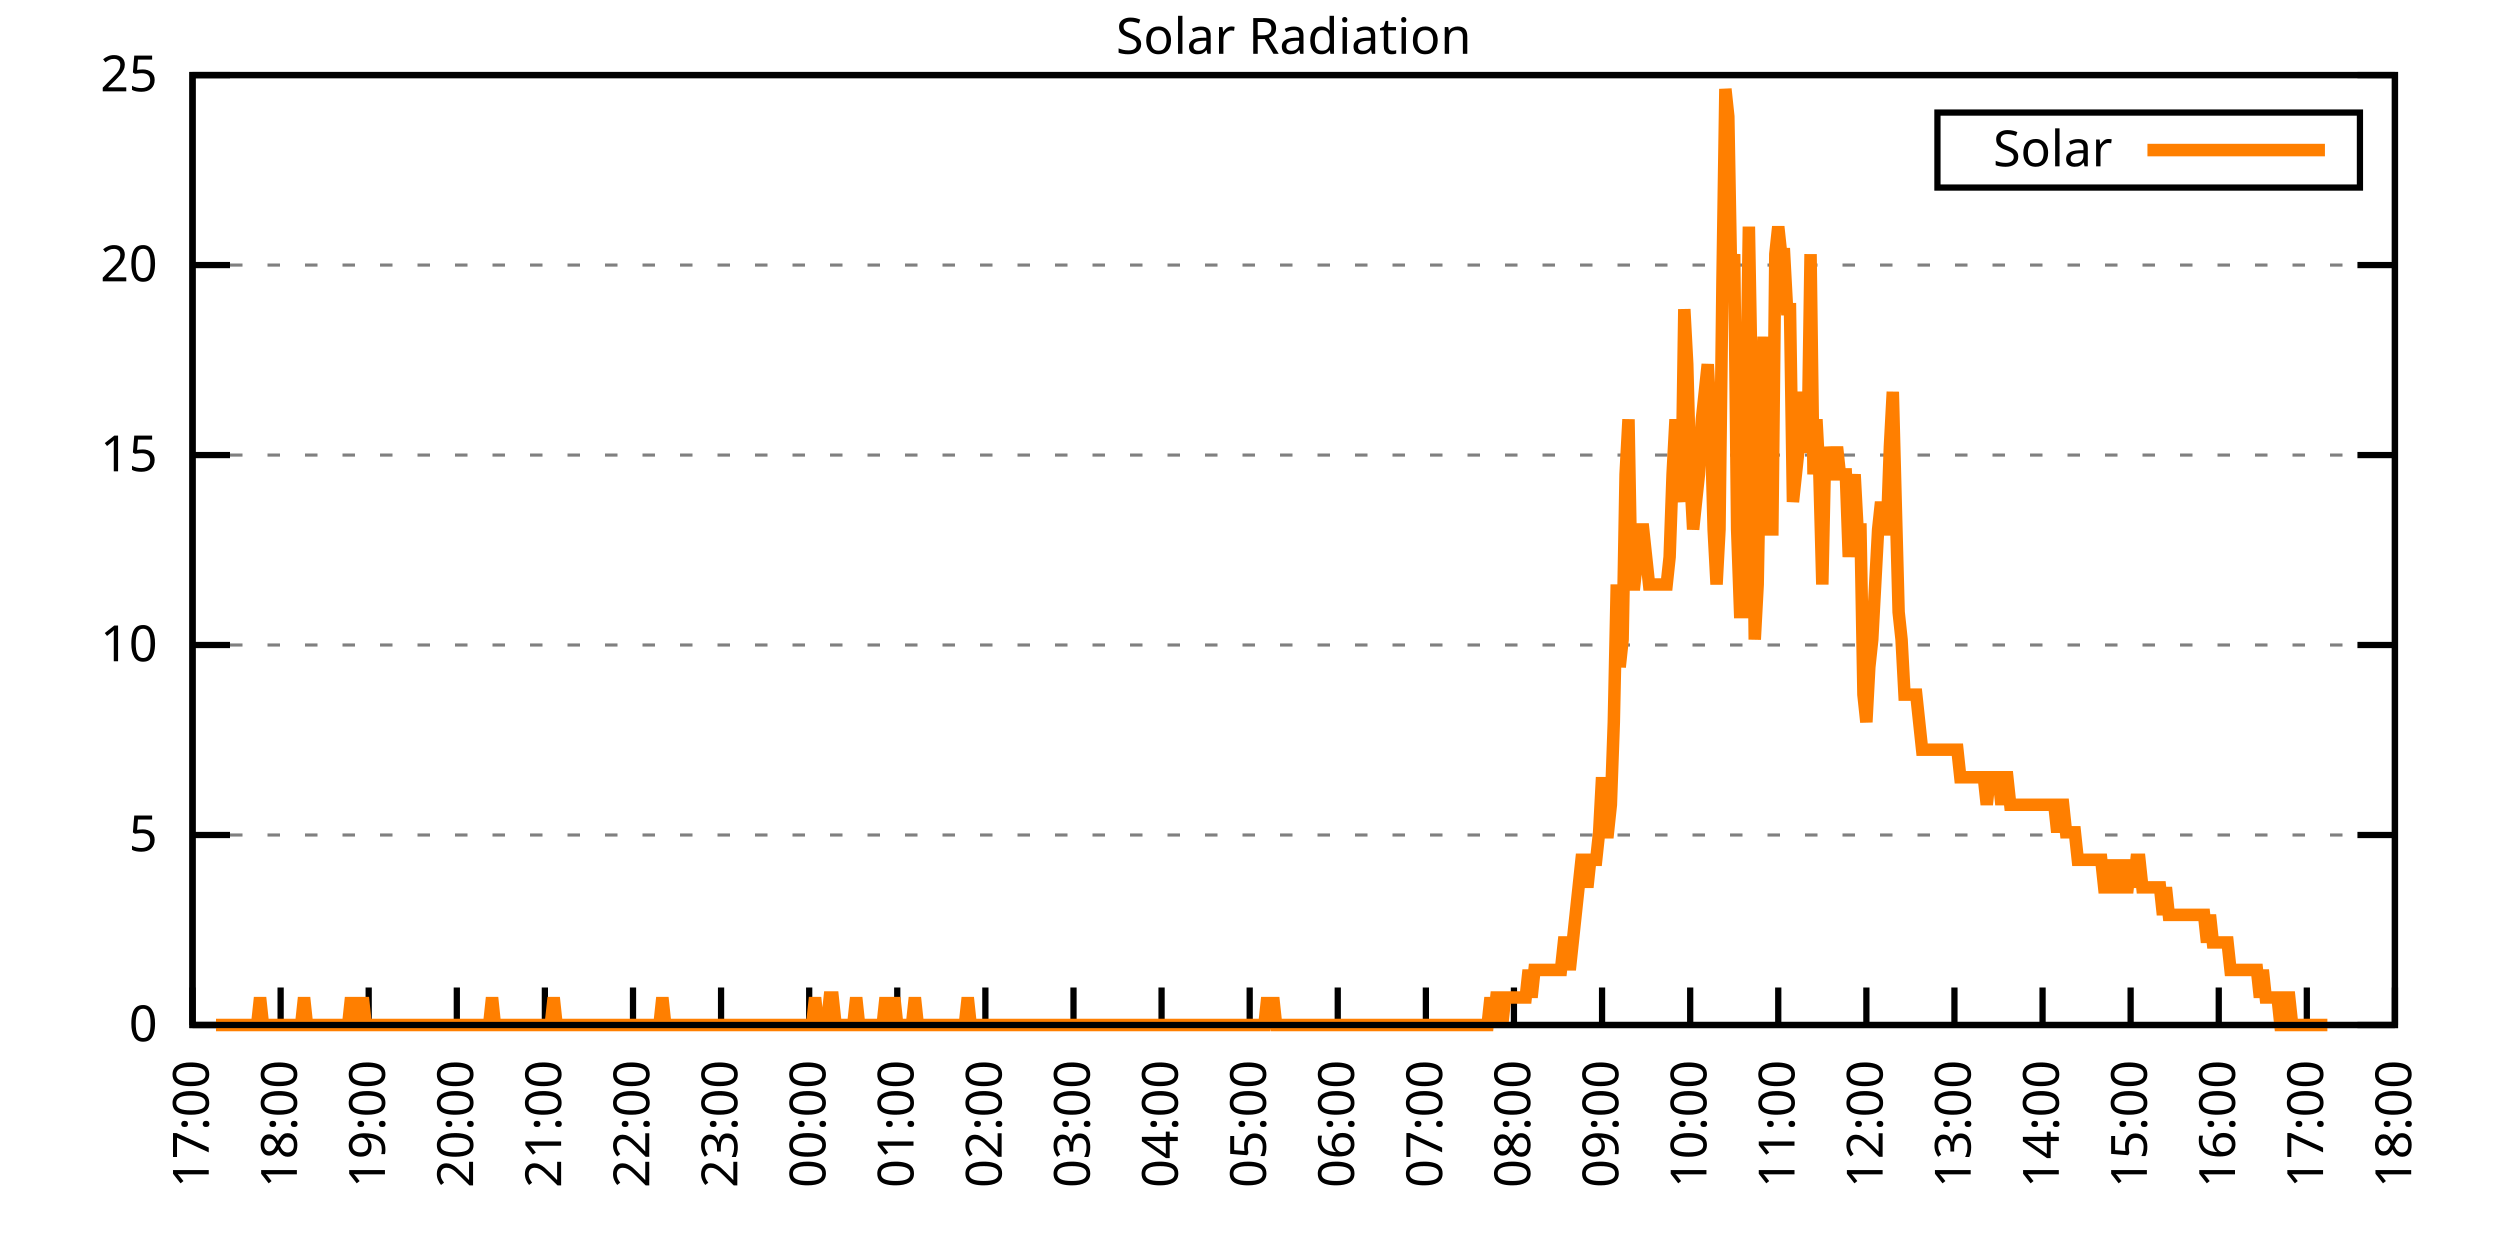
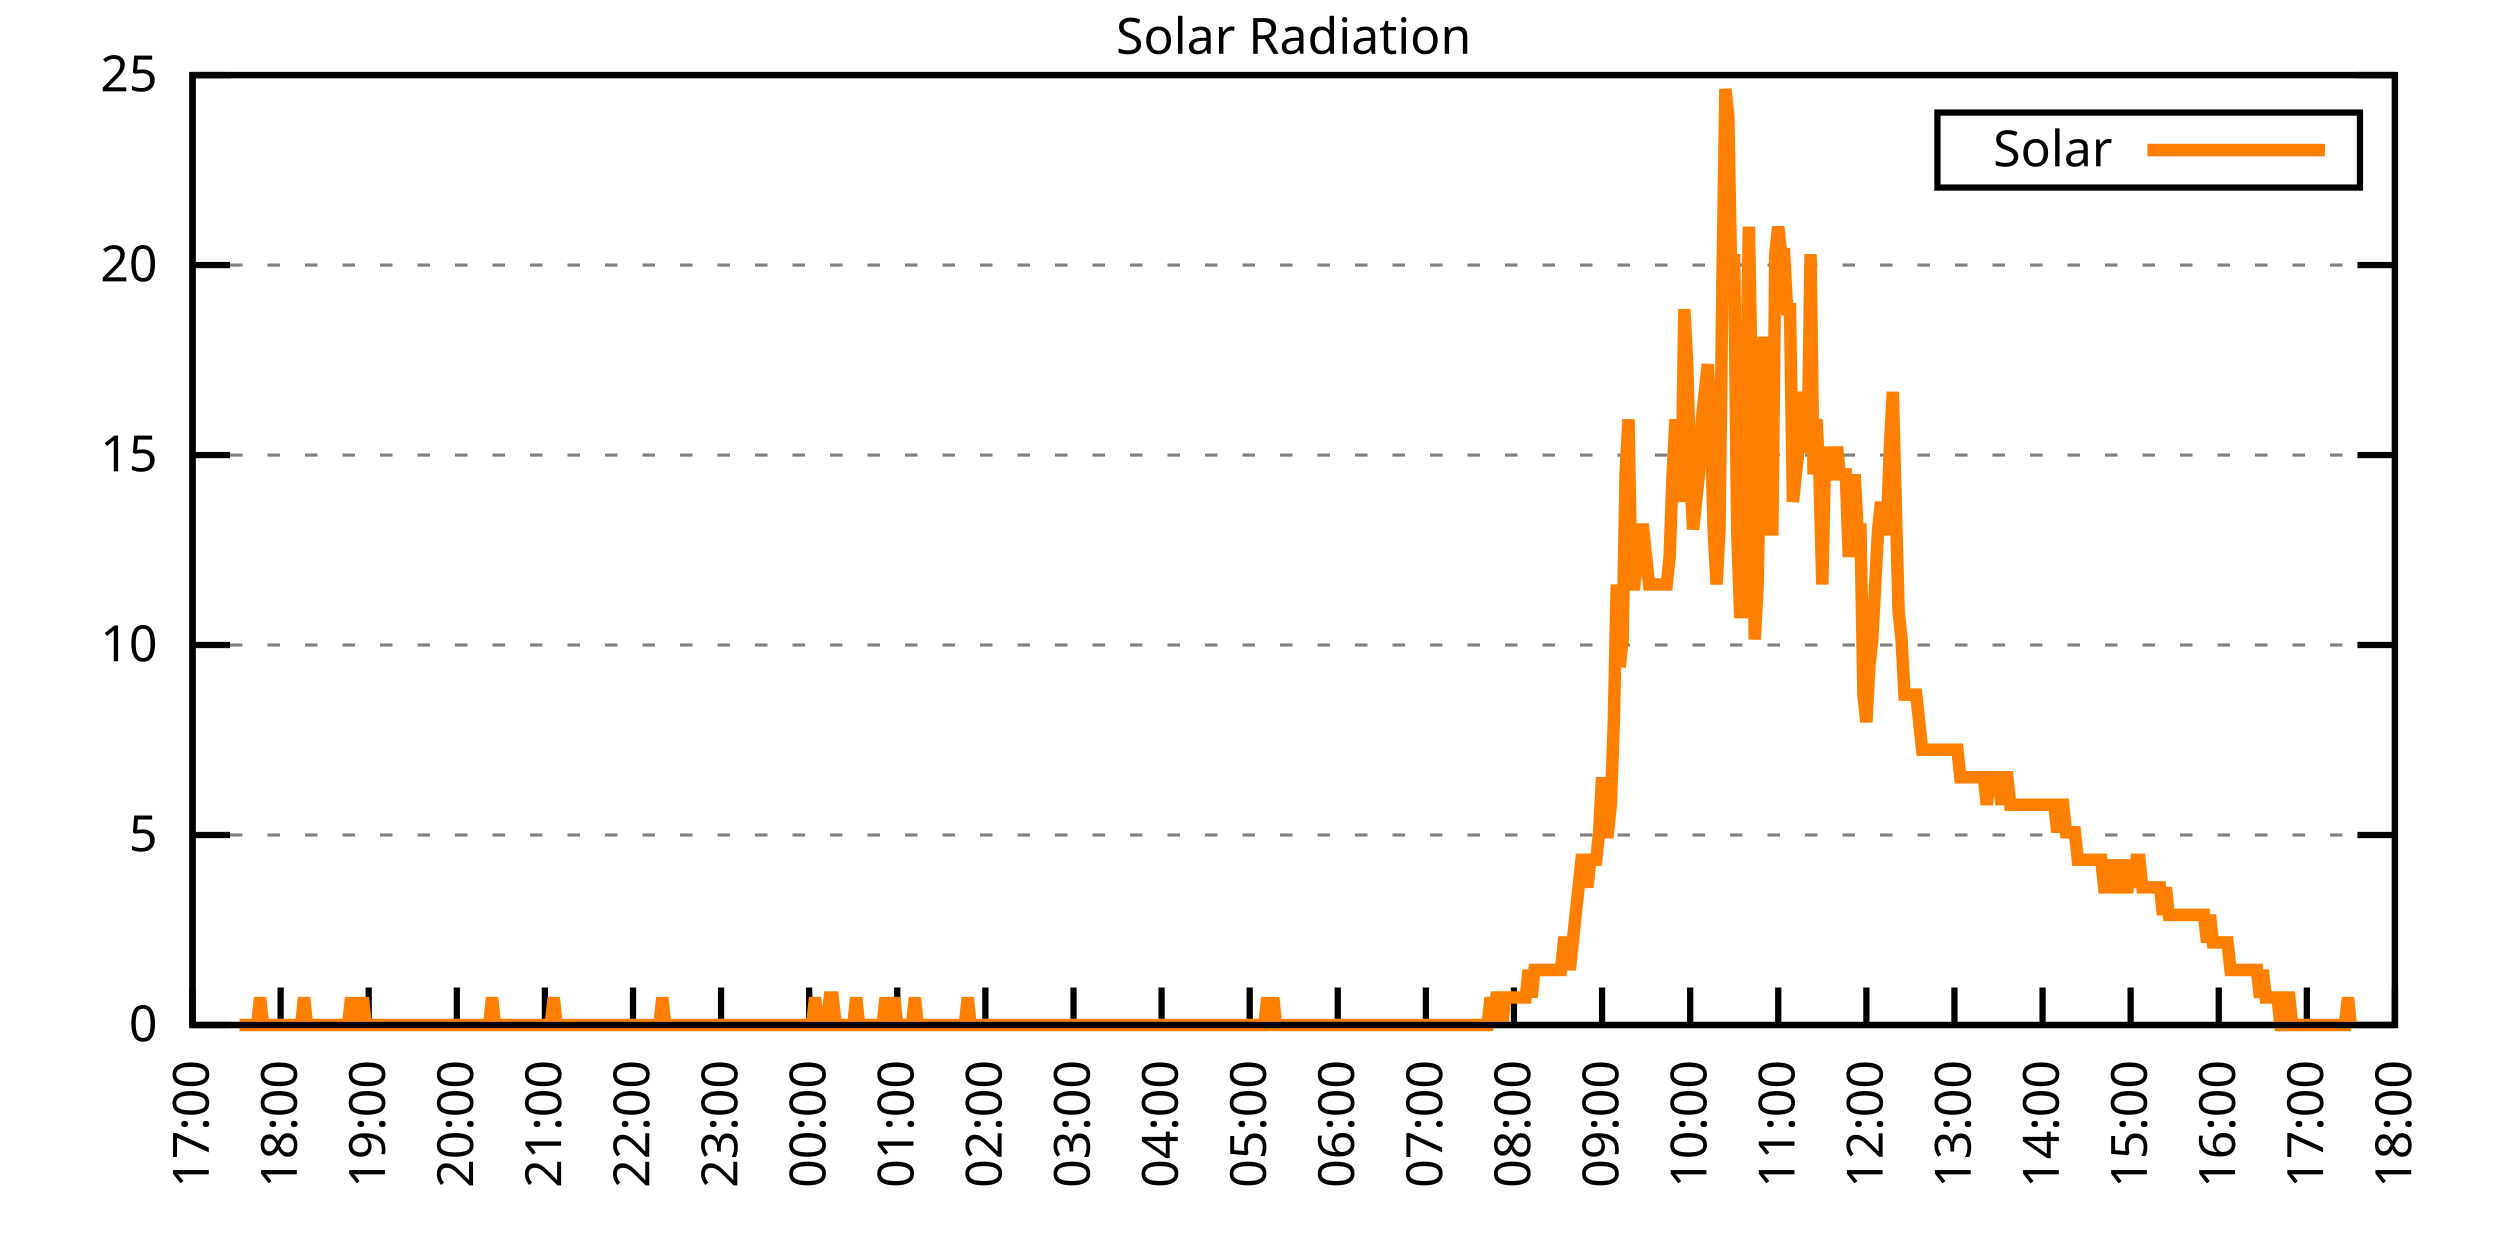
<svg xmlns="http://www.w3.org/2000/svg" xmlns:xlink="http://www.w3.org/1999/xlink" width="400" height="200" viewBox="0 0 400 200">
  <g id="gnuplot_canvas">
    <rect x="0" y="0" width="400" height="200" fill="none" />
    <defs>
      <circle id="gpDot" r="0.5" stroke-width="0.5" stroke="currentColor" />
      <path id="gpPt0" stroke-width="0.333" stroke="currentColor" d="M-1,0 h2 M0,-1 v2" />
      <path id="gpPt1" stroke-width="0.333" stroke="currentColor" d="M-1,-1 L1,1 M1,-1 L-1,1" />
      <path id="gpPt2" stroke-width="0.333" stroke="currentColor" d="M-1,0 L1,0 M0,-1 L0,1 M-1,-1 L1,1 M-1,1 L1,-1" />
      <rect id="gpPt3" stroke-width="0.333" stroke="currentColor" x="-1" y="-1" width="2" height="2" />
      <rect id="gpPt4" stroke-width="0.333" stroke="currentColor" fill="currentColor" x="-1" y="-1" width="2" height="2" />
      <circle id="gpPt5" stroke-width="0.333" stroke="currentColor" cx="0" cy="0" r="1" />
      <use xlink:href="#gpPt5" id="gpPt6" fill="currentColor" stroke="none" />
      <path id="gpPt7" stroke-width="0.333" stroke="currentColor" d="M0,-1.33 L-1.33,0.67 L1.33,0.67 z" />
      <use xlink:href="#gpPt7" id="gpPt8" fill="currentColor" stroke="none" />
      <use xlink:href="#gpPt7" id="gpPt9" stroke="currentColor" transform="rotate(180)" />
      <use xlink:href="#gpPt9" id="gpPt10" fill="currentColor" stroke="none" />
      <use xlink:href="#gpPt3" id="gpPt11" stroke="currentColor" transform="rotate(45)" />
      <use xlink:href="#gpPt11" id="gpPt12" fill="currentColor" stroke="none" />
      <path id="gpPt13" stroke-width="0.333" stroke="currentColor" d="M0,1.330 L1.265,0.411 L0.782,-1.067 L-0.782,-1.076 L-1.265,0.411 z" />
      <use xlink:href="#gpPt13" id="gpPt14" fill="currentColor" stroke="none" />
      <filter id="textbox" filterUnits="objectBoundingBox" x="0" y="0" height="1" width="1">
        <feFlood flood-color="white" flood-opacity="1" result="bgnd" />
        <feComposite in="SourceGraphic" in2="bgnd" operator="atop" />
      </filter>
      <filter id="greybox" filterUnits="objectBoundingBox" x="0" y="0" height="1" width="1">
        <feFlood flood-color="lightgrey" flood-opacity="1" result="grey" />
        <feComposite in="SourceGraphic" in2="grey" operator="atop" />
      </filter>
    </defs>
    <g fill="none" color="white" stroke="currentColor" stroke-width="1.00" stroke-linecap="butt" stroke-linejoin="miter">
</g>
    <g fill="none" color="black" stroke="currentColor" stroke-width="1.00" stroke-linecap="butt" stroke-linejoin="miter">
      <g stroke="none" shape-rendering="crispEdges">
        <polygon fill="rgb(255, 255, 255)" points="30.80,164.00 383.18,164.00 383.18,12.02 30.80,12.02 " />
      </g>
    </g>
    <g fill="none" color="black" stroke="currentColor" stroke-width="1.00" stroke-linecap="butt" stroke-linejoin="miter">
</g>
    <g fill="none" color="black" stroke="black" stroke-width="0.50" stroke-linecap="butt" stroke-linejoin="miter">
</g>
    <g fill="none" color="gray" stroke="currentColor" stroke-width="0.50" stroke-linecap="butt" stroke-linejoin="miter">
      <path stroke="gray" stroke-dasharray="2,4" class="gridline" d="M30.80,164.00 L383.19,164.00  " />
    </g>
    <g fill="none" color="gray" stroke="gray" stroke-width="1.00" stroke-linecap="butt" stroke-linejoin="miter">
</g>
    <g fill="none" color="black" stroke="currentColor" stroke-width="1.00" stroke-linecap="butt" stroke-linejoin="miter">
      <path stroke="black" d="M30.80,164.00 L36.80,164.00 M383.19,164.00 L377.19,164.00  " />
      <g transform="translate(25.20,166.60)" stroke="none" fill="black" font-family="Sans" font-size="8.00" text-anchor="end">
        <text>
          <tspan font-family="Sans"> 0</tspan>
        </text>
      </g>
    </g>
    <g fill="none" color="black" stroke="currentColor" stroke-width="1.00" stroke-linecap="butt" stroke-linejoin="miter">
</g>
    <g fill="none" color="black" stroke="black" stroke-width="0.50" stroke-linecap="butt" stroke-linejoin="miter">
</g>
    <g fill="none" color="gray" stroke="currentColor" stroke-width="0.50" stroke-linecap="butt" stroke-linejoin="miter">
      <path stroke="gray" stroke-dasharray="2,4" class="gridline" d="M30.80,133.60 L383.19,133.60  " />
    </g>
    <g fill="none" color="gray" stroke="gray" stroke-width="1.00" stroke-linecap="butt" stroke-linejoin="miter">
</g>
    <g fill="none" color="black" stroke="currentColor" stroke-width="1.00" stroke-linecap="butt" stroke-linejoin="miter">
      <path stroke="black" d="M30.80,133.60 L36.80,133.60 M383.19,133.60 L377.19,133.60  " />
      <g transform="translate(25.20,136.20)" stroke="none" fill="black" font-family="Sans" font-size="8.00" text-anchor="end">
        <text>
          <tspan font-family="Sans"> 5</tspan>
        </text>
      </g>
    </g>
    <g fill="none" color="black" stroke="currentColor" stroke-width="1.00" stroke-linecap="butt" stroke-linejoin="miter">
</g>
    <g fill="none" color="black" stroke="black" stroke-width="0.50" stroke-linecap="butt" stroke-linejoin="miter">
</g>
    <g fill="none" color="gray" stroke="currentColor" stroke-width="0.50" stroke-linecap="butt" stroke-linejoin="miter">
      <path stroke="gray" stroke-dasharray="2,4" class="gridline" d="M30.80,103.20 L383.19,103.20  " />
    </g>
    <g fill="none" color="gray" stroke="gray" stroke-width="1.00" stroke-linecap="butt" stroke-linejoin="miter">
</g>
    <g fill="none" color="black" stroke="currentColor" stroke-width="1.00" stroke-linecap="butt" stroke-linejoin="miter">
      <path stroke="black" d="M30.80,103.20 L36.80,103.20 M383.19,103.20 L377.19,103.20  " />
      <g transform="translate(25.20,105.80)" stroke="none" fill="black" font-family="Sans" font-size="8.00" text-anchor="end">
        <text>
          <tspan font-family="Sans"> 10</tspan>
        </text>
      </g>
    </g>
    <g fill="none" color="black" stroke="currentColor" stroke-width="1.00" stroke-linecap="butt" stroke-linejoin="miter">
</g>
    <g fill="none" color="black" stroke="black" stroke-width="0.50" stroke-linecap="butt" stroke-linejoin="miter">
</g>
    <g fill="none" color="gray" stroke="currentColor" stroke-width="0.50" stroke-linecap="butt" stroke-linejoin="miter">
      <path stroke="gray" stroke-dasharray="2,4" class="gridline" d="M30.80,72.81 L383.19,72.81  " />
    </g>
    <g fill="none" color="gray" stroke="gray" stroke-width="1.00" stroke-linecap="butt" stroke-linejoin="miter">
</g>
    <g fill="none" color="black" stroke="currentColor" stroke-width="1.00" stroke-linecap="butt" stroke-linejoin="miter">
      <path stroke="black" d="M30.80,72.81 L36.80,72.81 M383.19,72.81 L377.19,72.81  " />
      <g transform="translate(25.20,75.41)" stroke="none" fill="black" font-family="Sans" font-size="8.00" text-anchor="end">
        <text>
          <tspan font-family="Sans"> 15</tspan>
        </text>
      </g>
    </g>
    <g fill="none" color="black" stroke="currentColor" stroke-width="1.00" stroke-linecap="butt" stroke-linejoin="miter">
</g>
    <g fill="none" color="black" stroke="black" stroke-width="0.50" stroke-linecap="butt" stroke-linejoin="miter">
</g>
    <g fill="none" color="gray" stroke="currentColor" stroke-width="0.50" stroke-linecap="butt" stroke-linejoin="miter">
      <path stroke="gray" stroke-dasharray="2,4" class="gridline" d="M30.80,42.41 L383.19,42.41  " />
    </g>
    <g fill="none" color="gray" stroke="gray" stroke-width="1.00" stroke-linecap="butt" stroke-linejoin="miter">
</g>
    <g fill="none" color="black" stroke="currentColor" stroke-width="1.00" stroke-linecap="butt" stroke-linejoin="miter">
      <path stroke="black" d="M30.80,42.41 L36.80,42.41 M383.19,42.41 L377.19,42.41  " />
      <g transform="translate(25.20,45.01)" stroke="none" fill="black" font-family="Sans" font-size="8.00" text-anchor="end">
        <text>
          <tspan font-family="Sans"> 20</tspan>
        </text>
      </g>
    </g>
    <g fill="none" color="black" stroke="currentColor" stroke-width="1.00" stroke-linecap="butt" stroke-linejoin="miter">
</g>
    <g fill="none" color="black" stroke="black" stroke-width="0.50" stroke-linecap="butt" stroke-linejoin="miter">
</g>
    <g fill="none" color="gray" stroke="currentColor" stroke-width="0.50" stroke-linecap="butt" stroke-linejoin="miter">
      <path stroke="gray" stroke-dasharray="2,4" class="gridline" d="M30.80,12.01 L383.19,12.01  " />
    </g>
    <g fill="none" color="gray" stroke="gray" stroke-width="1.00" stroke-linecap="butt" stroke-linejoin="miter">
</g>
    <g fill="none" color="black" stroke="currentColor" stroke-width="1.00" stroke-linecap="butt" stroke-linejoin="miter">
      <path stroke="black" d="M30.80,12.01 L36.80,12.01 M383.19,12.01 L377.19,12.01  " />
      <g transform="translate(25.20,14.61)" stroke="none" fill="black" font-family="Sans" font-size="8.00" text-anchor="end">
        <text>
          <tspan font-family="Sans"> 25</tspan>
        </text>
      </g>
    </g>
    <g fill="none" color="black" stroke="currentColor" stroke-width="1.00" stroke-linecap="butt" stroke-linejoin="miter">
      <path stroke="black" d="M30.80,164.00 L30.80,158.00  " />
      <g transform="translate(33.40,169.60) rotate(270.00)" stroke="none" fill="black" font-family="Sans" font-size="8.00" text-anchor="end">
        <text>
          <tspan font-family="Sans">17:00</tspan>
        </text>
      </g>
    </g>
    <g fill="none" color="black" stroke="currentColor" stroke-width="1.00" stroke-linecap="butt" stroke-linejoin="miter">
      <path stroke="black" d="M44.90,164.00 L44.90,158.00  " />
      <g transform="translate(47.50,169.60) rotate(270.00)" stroke="none" fill="black" font-family="Sans" font-size="8.00" text-anchor="end">
        <text>
          <tspan font-family="Sans">18:00</tspan>
        </text>
      </g>
    </g>
    <g fill="none" color="black" stroke="currentColor" stroke-width="1.00" stroke-linecap="butt" stroke-linejoin="miter">
      <path stroke="black" d="M58.99,164.00 L58.99,158.00  " />
      <g transform="translate(61.59,169.60) rotate(270.00)" stroke="none" fill="black" font-family="Sans" font-size="8.00" text-anchor="end">
        <text>
          <tspan font-family="Sans">19:00</tspan>
        </text>
      </g>
    </g>
    <g fill="none" color="black" stroke="currentColor" stroke-width="1.00" stroke-linecap="butt" stroke-linejoin="miter">
      <path stroke="black" d="M73.09,164.00 L73.09,158.00  " />
      <g transform="translate(75.69,169.60) rotate(270.00)" stroke="none" fill="black" font-family="Sans" font-size="8.00" text-anchor="end">
        <text>
          <tspan font-family="Sans">20:00</tspan>
        </text>
      </g>
    </g>
    <g fill="none" color="black" stroke="currentColor" stroke-width="1.00" stroke-linecap="butt" stroke-linejoin="miter">
      <path stroke="black" d="M87.18,164.00 L87.18,158.00  " />
      <g transform="translate(89.78,169.60) rotate(270.00)" stroke="none" fill="black" font-family="Sans" font-size="8.00" text-anchor="end">
        <text>
          <tspan font-family="Sans">21:00</tspan>
        </text>
      </g>
    </g>
    <g fill="none" color="black" stroke="currentColor" stroke-width="1.00" stroke-linecap="butt" stroke-linejoin="miter">
      <path stroke="black" d="M101.28,164.00 L101.28,158.00  " />
      <g transform="translate(103.88,169.60) rotate(270.00)" stroke="none" fill="black" font-family="Sans" font-size="8.00" text-anchor="end">
        <text>
          <tspan font-family="Sans">22:00</tspan>
        </text>
      </g>
    </g>
    <g fill="none" color="black" stroke="currentColor" stroke-width="1.00" stroke-linecap="butt" stroke-linejoin="miter">
      <path stroke="black" d="M115.37,164.00 L115.37,158.00  " />
      <g transform="translate(117.97,169.60) rotate(270.00)" stroke="none" fill="black" font-family="Sans" font-size="8.00" text-anchor="end">
        <text>
          <tspan font-family="Sans">23:00</tspan>
        </text>
      </g>
    </g>
    <g fill="none" color="black" stroke="currentColor" stroke-width="1.00" stroke-linecap="butt" stroke-linejoin="miter">
      <path stroke="black" d="M129.47,164.00 L129.47,158.00  " />
      <g transform="translate(132.07,169.60) rotate(270.00)" stroke="none" fill="black" font-family="Sans" font-size="8.00" text-anchor="end">
        <text>
          <tspan font-family="Sans">00:00</tspan>
        </text>
      </g>
    </g>
    <g fill="none" color="black" stroke="currentColor" stroke-width="1.00" stroke-linecap="butt" stroke-linejoin="miter">
      <path stroke="black" d="M143.56,164.00 L143.56,158.00  " />
      <g transform="translate(146.16,169.60) rotate(270.00)" stroke="none" fill="black" font-family="Sans" font-size="8.00" text-anchor="end">
        <text>
          <tspan font-family="Sans">01:00</tspan>
        </text>
      </g>
    </g>
    <g fill="none" color="black" stroke="currentColor" stroke-width="1.00" stroke-linecap="butt" stroke-linejoin="miter">
      <path stroke="black" d="M157.66,164.00 L157.66,158.00  " />
      <g transform="translate(160.26,169.60) rotate(270.00)" stroke="none" fill="black" font-family="Sans" font-size="8.00" text-anchor="end">
        <text>
          <tspan font-family="Sans">02:00</tspan>
        </text>
      </g>
    </g>
    <g fill="none" color="black" stroke="currentColor" stroke-width="1.00" stroke-linecap="butt" stroke-linejoin="miter">
      <path stroke="black" d="M171.76,164.00 L171.76,158.00  " />
      <g transform="translate(174.36,169.60) rotate(270.00)" stroke="none" fill="black" font-family="Sans" font-size="8.00" text-anchor="end">
        <text>
          <tspan font-family="Sans">03:00</tspan>
        </text>
      </g>
    </g>
    <g fill="none" color="black" stroke="currentColor" stroke-width="1.00" stroke-linecap="butt" stroke-linejoin="miter">
      <path stroke="black" d="M185.85,164.00 L185.85,158.00  " />
      <g transform="translate(188.45,169.60) rotate(270.00)" stroke="none" fill="black" font-family="Sans" font-size="8.00" text-anchor="end">
        <text>
          <tspan font-family="Sans">04:00</tspan>
        </text>
      </g>
    </g>
    <g fill="none" color="black" stroke="currentColor" stroke-width="1.00" stroke-linecap="butt" stroke-linejoin="miter">
      <path stroke="black" d="M199.95,164.00 L199.95,158.00  " />
      <g transform="translate(202.55,169.60) rotate(270.00)" stroke="none" fill="black" font-family="Sans" font-size="8.00" text-anchor="end">
        <text>
          <tspan font-family="Sans">05:00</tspan>
        </text>
      </g>
    </g>
    <g fill="none" color="black" stroke="currentColor" stroke-width="1.00" stroke-linecap="butt" stroke-linejoin="miter">
      <path stroke="black" d="M214.04,164.00 L214.04,158.00  " />
      <g transform="translate(216.64,169.60) rotate(270.00)" stroke="none" fill="black" font-family="Sans" font-size="8.00" text-anchor="end">
        <text>
          <tspan font-family="Sans">06:00</tspan>
        </text>
      </g>
    </g>
    <g fill="none" color="black" stroke="currentColor" stroke-width="1.00" stroke-linecap="butt" stroke-linejoin="miter">
      <path stroke="black" d="M228.14,164.00 L228.14,158.00  " />
      <g transform="translate(230.74,169.60) rotate(270.00)" stroke="none" fill="black" font-family="Sans" font-size="8.00" text-anchor="end">
        <text>
          <tspan font-family="Sans">07:00</tspan>
        </text>
      </g>
    </g>
    <g fill="none" color="black" stroke="currentColor" stroke-width="1.00" stroke-linecap="butt" stroke-linejoin="miter">
      <path stroke="black" d="M242.23,164.00 L242.23,158.00  " />
      <g transform="translate(244.83,169.60) rotate(270.00)" stroke="none" fill="black" font-family="Sans" font-size="8.00" text-anchor="end">
        <text>
          <tspan font-family="Sans">08:00</tspan>
        </text>
      </g>
    </g>
    <g fill="none" color="black" stroke="currentColor" stroke-width="1.00" stroke-linecap="butt" stroke-linejoin="miter">
      <path stroke="black" d="M256.33,164.00 L256.33,158.00  " />
      <g transform="translate(258.93,169.60) rotate(270.00)" stroke="none" fill="black" font-family="Sans" font-size="8.00" text-anchor="end">
        <text>
          <tspan font-family="Sans">09:00</tspan>
        </text>
      </g>
    </g>
    <g fill="none" color="black" stroke="currentColor" stroke-width="1.00" stroke-linecap="butt" stroke-linejoin="miter">
      <path stroke="black" d="M270.43,164.00 L270.43,158.00  " />
      <g transform="translate(273.03,169.60) rotate(270.00)" stroke="none" fill="black" font-family="Sans" font-size="8.00" text-anchor="end">
        <text>
          <tspan font-family="Sans">10:00</tspan>
        </text>
      </g>
    </g>
    <g fill="none" color="black" stroke="currentColor" stroke-width="1.00" stroke-linecap="butt" stroke-linejoin="miter">
      <path stroke="black" d="M284.52,164.00 L284.52,158.00  " />
      <g transform="translate(287.12,169.60) rotate(270.00)" stroke="none" fill="black" font-family="Sans" font-size="8.00" text-anchor="end">
        <text>
          <tspan font-family="Sans">11:00</tspan>
        </text>
      </g>
    </g>
    <g fill="none" color="black" stroke="currentColor" stroke-width="1.00" stroke-linecap="butt" stroke-linejoin="miter">
      <path stroke="black" d="M298.62,164.00 L298.62,158.00  " />
      <g transform="translate(301.22,169.60) rotate(270.00)" stroke="none" fill="black" font-family="Sans" font-size="8.00" text-anchor="end">
        <text>
          <tspan font-family="Sans">12:00</tspan>
        </text>
      </g>
    </g>
    <g fill="none" color="black" stroke="currentColor" stroke-width="1.00" stroke-linecap="butt" stroke-linejoin="miter">
      <path stroke="black" d="M312.71,164.00 L312.71,158.00  " />
      <g transform="translate(315.31,169.60) rotate(270.00)" stroke="none" fill="black" font-family="Sans" font-size="8.00" text-anchor="end">
        <text>
          <tspan font-family="Sans">13:00</tspan>
        </text>
      </g>
    </g>
    <g fill="none" color="black" stroke="currentColor" stroke-width="1.00" stroke-linecap="butt" stroke-linejoin="miter">
      <path stroke="black" d="M326.81,164.00 L326.81,158.00  " />
      <g transform="translate(329.41,169.60) rotate(270.00)" stroke="none" fill="black" font-family="Sans" font-size="8.00" text-anchor="end">
        <text>
          <tspan font-family="Sans">14:00</tspan>
        </text>
      </g>
    </g>
    <g fill="none" color="black" stroke="currentColor" stroke-width="1.00" stroke-linecap="butt" stroke-linejoin="miter">
      <path stroke="black" d="M340.90,164.00 L340.90,158.00  " />
      <g transform="translate(343.50,169.60) rotate(270.00)" stroke="none" fill="black" font-family="Sans" font-size="8.00" text-anchor="end">
        <text>
          <tspan font-family="Sans">15:00</tspan>
        </text>
      </g>
    </g>
    <g fill="none" color="black" stroke="currentColor" stroke-width="1.00" stroke-linecap="butt" stroke-linejoin="miter">
      <path stroke="black" d="M355.00,164.00 L355.00,158.00  " />
      <g transform="translate(357.60,169.60) rotate(270.00)" stroke="none" fill="black" font-family="Sans" font-size="8.00" text-anchor="end">
        <text>
          <tspan font-family="Sans">16:00</tspan>
        </text>
      </g>
    </g>
    <g fill="none" color="black" stroke="currentColor" stroke-width="1.00" stroke-linecap="butt" stroke-linejoin="miter">
      <path stroke="black" d="M369.09,164.00 L369.09,158.00  " />
      <g transform="translate(371.69,169.60) rotate(270.00)" stroke="none" fill="black" font-family="Sans" font-size="8.00" text-anchor="end">
        <text>
          <tspan font-family="Sans">17:00</tspan>
        </text>
      </g>
    </g>
    <g fill="none" color="black" stroke="currentColor" stroke-width="1.00" stroke-linecap="butt" stroke-linejoin="miter">
      <path stroke="black" d="M383.19,164.00 L383.19,158.00  " />
      <g transform="translate(385.79,169.60) rotate(270.00)" stroke="none" fill="black" font-family="Sans" font-size="8.00" text-anchor="end">
        <text>
          <tspan font-family="Sans">18:00</tspan>
        </text>
      </g>
    </g>
    <g fill="none" color="black" stroke="currentColor" stroke-width="1.00" stroke-linecap="butt" stroke-linejoin="miter">
</g>
    <g fill="none" color="black" stroke="currentColor" stroke-width="1.00" stroke-linecap="butt" stroke-linejoin="miter">
      <path stroke="black" d="M30.80,12.01 L30.80,164.00 L383.19,164.00 L383.19,12.01 L30.80,12.01 Z  " />
    </g>
    <g fill="none" color="black" stroke="currentColor" stroke-width="1.00" stroke-linecap="butt" stroke-linejoin="miter">
</g>
    <g fill="none" color="black" stroke="currentColor" stroke-width="1.00" stroke-linecap="butt" stroke-linejoin="miter">
      <path stroke="black" d="M309.99,30.01 L309.99,18.01 L377.59,18.01 L377.59,30.01 L309.99,30.01 Z  " />
    </g>
    <g id="Solar_Radiation_plot_1">
      <g fill="none" color="white" stroke="black" stroke-width="2.00" stroke-linecap="butt" stroke-linejoin="miter">
</g>
      <g fill="none" color="black" stroke="currentColor" stroke-width="2.00" stroke-linecap="butt" stroke-linejoin="miter">
        <g transform="translate(337.99,26.61)" stroke="none" fill="black" font-family="Sans" font-size="8.00" text-anchor="end">
          <text>
            <tspan font-family="Sans">Solar</tspan>
          </text>
        </g>
      </g>
      <g fill="none" color="black" stroke="currentColor" stroke-width="2.00" stroke-linecap="butt" stroke-linejoin="miter">
-         <path stroke="rgb(255, 127,   0)" d="M343.59,24.01 L371.99,24.01 M34.56,164.00 L35.03,164.00 L35.50,164.00 L35.97,164.00 L36.44,164.00 L36.91,164.00   L37.38,164.00 L37.85,164.00 L38.32,164.00 L38.79,164.00 L39.26,164.00 L39.73,164.00 L40.20,164.00 L40.67,164.00   L41.14,164.00 L41.61,159.60 L42.08,164.00 L42.55,164.00 L43.02,164.00 L43.49,164.00 L43.96,164.00 L44.43,164.00   L44.90,164.00 L45.37,164.00 L45.84,164.00 L46.31,164.00 L46.78,164.00 L47.24,164.00 L47.71,164.00 L48.18,164.00   L48.65,159.60 L49.12,164.00 L49.59,164.00 L50.06,164.00 L50.53,164.00 L51.00,164.00 L51.47,164.00 L51.94,164.00   L52.41,164.00 L52.88,164.00 L53.35,164.00 L53.82,164.00 L54.29,164.00 L54.76,164.00 L55.23,164.00 L55.70,164.00   L56.17,159.60 L56.64,164.00 L57.11,164.00 L57.58,164.00 L58.05,159.60 L58.52,164.00 L58.99,164.00 L59.46,164.00   L59.93,164.00 L60.40,164.00 L60.87,164.00 L61.34,164.00 L61.81,164.00 L62.28,164.00 L62.75,164.00 L63.22,164.00   L63.69,164.00 L64.16,164.00 L64.63,164.00 L65.10,164.00 L65.57,164.00 L66.04,164.00 L66.51,164.00 L66.98,164.00   L67.45,164.00 L67.92,164.00 L68.39,164.00 L68.86,164.00 L69.33,164.00 L69.80,164.00 L70.27,164.00 L70.74,164.00   L71.21,164.00 L71.68,164.00 L72.15,164.00 L72.62,164.00 L73.09,164.00 L73.56,164.00 L74.03,164.00 L74.50,164.00   L74.97,164.00 L75.44,164.00 L75.91,164.00 L76.38,164.00 L76.85,164.00 L77.32,164.00 L77.79,164.00 L78.26,164.00   L78.73,159.60 L79.19,164.00 L79.66,164.00 L80.13,164.00 L80.60,164.00 L81.07,164.00 L81.54,164.00 L82.01,164.00   L82.48,164.00 L82.95,164.00 L83.42,164.00 L83.89,164.00 L84.36,164.00 L84.83,164.00 L85.30,164.00 L85.77,164.00   L86.24,164.00 L86.71,164.00 L87.18,164.00 L87.65,164.00 L88.12,164.00 L88.59,159.60 L89.06,164.00 L89.53,164.00   L90.00,164.00 L90.47,164.00 L90.94,164.00 L91.41,164.00 L91.88,164.00 L92.35,164.00 L92.82,164.00 L93.29,164.00   L93.76,164.00 L94.23,164.00 L94.70,164.00 L95.17,164.00 L95.64,164.00 L96.11,164.00 L96.58,164.00 L97.05,164.00   L97.52,164.00 L97.99,164.00 L98.46,164.00 L98.93,164.00 L99.40,164.00 L99.87,164.00 L100.34,164.00 L100.81,164.00   L101.28,164.00 L101.75,164.00 L102.22,164.00 L102.69,164.00 L103.16,164.00 L103.63,164.00 L104.10,164.00 L104.57,164.00   L105.04,164.00 L105.51,164.00 L105.98,159.60 L106.45,164.00 L106.92,164.00 L107.39,164.00 L107.86,164.00 L108.33,164.00   L108.80,164.00 L109.27,164.00 L109.74,164.00 L110.21,164.00 L110.68,164.00 L111.14,164.00 L111.61,164.00 L112.08,164.00   L112.55,164.00 L113.02,164.00 L113.49,164.00 L113.96,164.00 L114.43,164.00 L114.90,164.00 L115.37,164.00 L115.84,164.00   L116.31,164.00 L116.78,164.00 L117.25,164.00 L117.72,164.00 L118.19,164.00 L118.66,164.00 L119.13,164.00 L119.60,164.00   L120.07,164.00 L120.54,164.00 L121.01,164.00 L121.48,164.00 L121.95,164.00 L122.42,164.00 L122.89,164.00 L123.36,164.00   L123.83,164.00 L124.30,164.00 L124.77,164.00 L125.24,164.00 L125.71,164.00 L126.18,164.00 L126.65,164.00 L127.12,164.00   L127.59,164.00 L128.06,164.00 L128.53,164.00 L129.00,164.00 L129.47,164.00 L129.94,164.00 L130.41,159.60 L130.88,164.00   L131.35,164.00 L131.82,164.00 L132.29,164.00 L132.76,159.60 L133.23,159.60 L133.70,164.00 L134.17,164.00 L134.64,164.00   L135.11,164.00 L135.58,164.00 L136.05,164.00 L136.52,164.00 L136.99,159.60 L137.46,164.00 L137.93,164.00 L138.40,164.00   L138.87,164.00 L139.34,164.00 L139.81,164.00 L140.28,164.00 L140.75,164.00 L141.22,164.00 L141.69,159.60 L142.16,164.00   L142.63,164.00 L143.09,159.60 L143.56,164.00 L144.03,164.00 L144.50,164.00 L144.97,164.00 L145.44,164.00 L145.91,164.00   L146.38,159.60 L146.85,164.00 L147.32,164.00 L147.79,164.00 L148.26,164.00 L148.73,164.00 L149.20,164.00 L149.67,164.00   L150.14,164.00 L150.61,164.00 L151.08,164.00 L151.55,164.00 L152.02,164.00 L152.49,164.00 L152.96,164.00 L153.43,164.00   L153.90,164.00 L154.37,164.00 L154.84,159.60 L155.31,164.00 L155.78,164.00 L156.25,164.00 L156.72,164.00 L157.19,164.00   L157.66,164.00 L158.13,164.00 L158.60,164.00 L159.07,164.00 L159.54,164.00 L160.01,164.00 L160.48,164.00 L160.95,164.00   L161.42,164.00 L161.89,164.00 L162.36,164.00 L162.83,164.00 L163.30,164.00 L163.77,164.00 L164.24,164.00 L164.71,164.00   L165.18,164.00 L165.65,164.00 L166.12,164.00 L166.59,164.00 L167.06,164.00 L167.53,164.00 L168.00,164.00 L168.47,164.00   L168.94,164.00 L169.41,164.00 L169.88,164.00 L170.35,164.00 L170.82,164.00 L171.29,164.00 L171.76,164.00 L172.23,164.00   L172.70,164.00 L173.17,164.00 L173.64,164.00 L174.11,164.00 L174.58,164.00 L175.04,164.00 L175.51,164.00 L175.98,164.00   L176.45,164.00 L176.92,164.00 L177.39,164.00 L177.86,164.00 L178.33,164.00 L178.80,164.00 L179.27,164.00 L179.74,164.00   L180.21,164.00 L180.68,164.00 L181.15,164.00 L181.62,164.00 L182.09,164.00 L182.56,164.00 L183.03,164.00 L183.50,164.00   L183.97,164.00 L184.44,164.00 L184.91,164.00 L185.38,164.00 L185.85,164.00 L186.32,164.00 L186.79,164.00 L187.26,164.00   L187.73,164.00 L188.20,164.00 L188.67,164.00 L189.14,164.00 L189.61,164.00 L190.08,164.00 L190.55,164.00 L191.02,164.00   L191.49,164.00 L191.96,164.00 L192.43,164.00 L192.90,164.00 L193.37,164.00 L193.84,164.00 L194.31,164.00 L194.78,164.00   L195.25,164.00 L195.72,164.00 L196.19,164.00 L196.66,164.00 L197.13,164.00 L197.60,164.00 L198.07,164.00 L198.54,164.00   L199.01,164.00 L199.48,164.00 L199.95,164.00 L200.42,164.00 L200.89,164.00 L201.36,164.00 L201.83,164.00 L202.30,164.00   L202.77,159.60 L203.24,164.00 L203.71,159.60 L204.18,164.00 L204.65,164.00 L205.12,164.00 L205.59,164.00 L206.06,164.00   L206.53,164.00 L207.00,164.00 L207.46,164.00 L207.93,164.00 L208.40,164.00 L208.87,164.00 L209.34,164.00 L209.81,164.00   L210.28,164.00 L210.75,164.00 L211.22,164.00 L211.69,164.00 L212.16,164.00 L212.63,164.00 L213.10,164.00 L213.57,164.00   L214.04,164.00 L214.51,164.00 L214.98,164.00 L215.45,164.00 L215.92,164.00 L216.39,164.00 L216.86,164.00 L217.33,164.00   L217.80,164.00 L218.27,164.00 L218.74,164.00 L219.21,164.00 L219.68,164.00 L220.15,164.00 L220.62,164.00 L221.09,164.00   L221.56,164.00 L222.03,164.00 L222.50,164.00 L222.97,164.00 L223.44,164.00 L223.91,164.00 L224.38,164.00 L224.85,164.00   L225.32,164.00 L225.79,164.00 L226.26,164.00 L226.73,164.00 L227.20,164.00 L227.67,164.00 L228.14,164.00 L228.61,164.00   L229.08,164.00 L229.55,164.00 L230.02,164.00 L230.49,164.00 L230.96,164.00 L231.43,164.00 L231.90,164.00 L232.37,164.00   L232.84,164.00 L233.31,164.00 L233.78,164.00 L234.25,164.00 L234.72,164.00 L235.19,164.00 L235.66,164.00 L236.13,164.00   L236.60,164.00 L237.07,164.00 L237.54,164.00 L238.01,164.00 L238.48,159.60 L238.95,164.00 L239.41,159.60 L239.88,159.60   L240.35,164.00 L240.82,159.60 L241.29,159.60 L241.76,159.60 L242.23,159.60 L242.70,159.60 L243.17,159.60 L243.64,159.60   L244.11,159.60 L244.58,155.19 L245.05,159.60 L245.52,155.19 L245.99,155.19 L246.46,155.19 L246.93,155.19 L247.40,155.19   L247.87,155.19 L248.34,155.19 L248.81,155.19 L249.28,155.19 L249.75,155.19 L250.22,150.79 L250.69,150.79 L251.16,155.19   L251.63,150.79 L252.10,146.38 L252.57,141.98 L253.04,137.57 L253.51,137.57 L253.98,141.98 L254.45,137.57 L254.92,137.57   L255.39,137.57 L255.86,133.17 L256.33,124.36 L256.80,133.17 L257.27,133.17 L257.74,128.76 L258.21,115.55 L258.68,93.52   L259.15,106.74 L259.62,102.33 L260.09,75.90 L260.56,67.09 L261.03,93.52 L261.50,93.52 L261.97,89.12 L262.44,84.71   L262.91,84.71 L263.38,89.12 L263.85,93.52 L264.32,93.52 L264.79,93.52 L265.26,93.52 L265.73,93.52 L266.20,93.52   L266.67,93.52 L267.14,89.12 L267.61,75.90 L268.08,67.09 L268.55,75.90 L269.02,80.31 L269.49,49.47 L269.96,58.28   L270.43,75.90 L270.90,84.71 L271.36,80.31 L271.83,75.90 L272.30,67.09 L272.77,62.69 L273.24,58.28 L273.71,67.09   L274.18,84.71 L274.65,93.52 L275.12,84.71 L275.59,45.07 L276.06,14.23 L276.53,18.64 L277.00,45.07 L277.47,40.66   L277.94,84.71 L278.41,97.93 L278.88,97.93 L279.35,67.09 L279.82,36.26 L280.29,62.69 L280.76,102.33 L281.23,93.52   L281.70,67.09 L282.17,53.88 L282.64,71.50 L283.11,84.71 L283.58,84.71 L284.05,40.66 L284.52,36.26 L284.99,40.66   L285.46,40.66 L285.93,49.47 L286.40,49.47 L286.87,80.31 L287.34,75.90 L287.81,71.50 L288.28,62.69 L288.75,71.50   L289.22,71.50 L289.69,40.66 L290.16,75.90 L290.63,67.09 L291.10,75.90 L291.57,93.52 L292.04,71.50 L292.51,75.90   L292.98,75.90 L293.45,75.90 L293.92,71.50 L294.39,75.90 L294.86,75.90 L295.33,75.90 L295.80,89.12 L296.27,80.31   L296.74,75.90 L297.21,84.71 L297.68,84.71 L298.15,111.14 L298.62,115.55 L299.09,106.74 L299.56,102.33 L300.03,93.52   L300.50,84.71 L300.97,80.31 L301.44,84.71 L301.91,84.71 L302.38,71.50 L302.85,62.69 L303.31,80.31 L303.78,97.93   L304.25,102.33 L304.72,111.14 L305.19,111.14 L305.66,111.14 L306.13,111.14 L306.60,111.14 L307.07,115.55 L307.54,119.95   L308.01,119.95 L308.48,119.95 L308.95,119.95 L309.42,119.95 L309.89,119.95 L310.36,119.95 L310.83,119.95 L311.30,119.95   L311.77,119.95 L312.24,119.95 L312.71,119.95 L313.18,119.95 L313.65,124.36 L314.12,124.36 L314.59,124.36 L315.06,124.36   L315.53,124.36 L316.00,124.36 L316.47,124.36 L316.94,124.36 L317.41,124.36 L317.88,128.76 L318.35,124.36 L318.82,124.36   L319.29,124.36 L319.76,124.36 L320.23,128.76 L320.70,124.36 L321.17,124.36 L321.64,128.76 L322.11,128.76 L322.58,128.76   L323.05,128.76 L323.52,128.76 L323.99,128.76 L324.46,128.76 L324.93,128.76 L325.40,128.76 L325.87,128.76 L326.34,128.76   L326.81,128.76 L327.28,128.76 L327.75,128.76 L328.22,128.76 L328.69,128.76 L329.16,133.17 L329.63,128.76 L330.10,128.76   L330.57,133.17 L331.04,133.17 L331.51,133.17 L331.98,133.17 L332.45,137.57 L332.92,137.57 L333.39,137.57 L333.86,137.57   L334.33,137.57 L334.80,137.57 L335.26,137.57 L335.73,137.57 L336.20,137.57 L336.67,141.98 L337.14,141.98 L337.61,141.98   L338.08,137.57 L338.55,141.98 L339.02,141.98 L339.49,137.57 L339.96,141.98 L340.43,141.98 L340.90,137.57 L341.37,141.98   L341.84,137.57 L342.31,137.57 L342.78,141.98 L343.25,141.98 L343.72,141.98 L344.19,141.98 L344.66,141.98 L345.13,141.98   L345.60,141.98 L346.07,146.38 L346.54,141.98 L347.01,146.38 L347.48,146.38 L347.95,146.38 L348.42,146.38 L348.89,146.38   L349.36,146.38 L349.83,146.38 L350.30,146.38 L350.77,146.38 L351.24,146.38 L351.71,146.38 L352.18,146.38 L352.65,146.38   L353.12,150.79 L353.59,146.38 L354.06,150.79 L354.53,150.79 L355.00,150.79 L355.47,150.79 L355.94,150.79 L356.41,150.79   L356.88,155.19 L357.35,155.19 L357.82,155.19 L358.29,155.19 L358.76,155.19 L359.23,155.19 L359.70,155.19 L360.17,155.19   L360.64,155.19 L361.11,155.19 L361.58,159.60 L362.05,155.19 L362.52,159.60 L362.99,159.60 L363.46,159.60 L363.93,159.60   L364.40,159.60 L364.87,164.00 L365.34,164.00 L365.81,159.60 L366.28,159.60 L366.75,164.00 L367.21,164.00 L367.68,164.00   L368.15,164.00 L368.62,164.00 L369.09,164.00 L369.56,164.00 L370.03,164.00 L370.50,164.00 L370.97,164.00 L371.44,164.00   L371.91,164.00 L372.38,164.00  " />
+         <path stroke="rgb(255, 127,   0)" d="M343.59,24.01 L371.99,24.01 M38.32,164.00 L38.79,164.00 L39.26,164.00 L39.73,164.00 L40.20,164.00 L40.67,164.00   L41.14,164.00 L41.61,159.60 L42.08,164.00 L42.55,164.00 L43.02,164.00 L43.49,164.00 L43.96,164.00 L44.43,164.00   L44.90,164.00 L45.37,164.00 L45.84,164.00 L46.31,164.00 L46.78,164.00 L47.24,164.00 L47.71,164.00 L48.18,164.00   L48.65,159.60 L49.12,164.00 L49.59,164.00 L50.06,164.00 L50.53,164.00 L51.00,164.00 L51.47,164.00 L51.94,164.00   L52.41,164.00 L52.88,164.00 L53.35,164.00 L53.82,164.00 L54.29,164.00 L54.76,164.00 L55.23,164.00 L55.70,164.00   L56.17,159.60 L56.64,164.00 L57.11,164.00 L57.58,164.00 L58.05,159.60 L58.52,164.00 L58.99,164.00 L59.46,164.00   L59.93,164.00 L60.40,164.00 L60.87,164.00 L61.34,164.00 L61.81,164.00 L62.28,164.00 L62.75,164.00 L63.22,164.00   L63.69,164.00 L64.16,164.00 L64.63,164.00 L65.10,164.00 L65.57,164.00 L66.04,164.00 L66.51,164.00 L66.98,164.00   L67.45,164.00 L67.92,164.00 L68.39,164.00 L68.86,164.00 L69.33,164.00 L69.80,164.00 L70.27,164.00 L70.74,164.00   L71.21,164.00 L71.68,164.00 L72.15,164.00 L72.62,164.00 L73.09,164.00 L73.56,164.00 L74.03,164.00 L74.50,164.00   L74.97,164.00 L75.44,164.00 L75.91,164.00 L76.38,164.00 L76.85,164.00 L77.32,164.00 L77.79,164.00 L78.26,164.00   L78.73,159.60 L79.19,164.00 L79.66,164.00 L80.13,164.00 L80.60,164.00 L81.07,164.00 L81.54,164.00 L82.01,164.00   L82.48,164.00 L82.95,164.00 L83.42,164.00 L83.89,164.00 L84.36,164.00 L84.83,164.00 L85.30,164.00 L85.77,164.00   L86.24,164.00 L86.71,164.00 L87.18,164.00 L87.65,164.00 L88.12,164.00 L88.59,159.60 L89.06,164.00 L89.53,164.00   L90.00,164.00 L90.47,164.00 L90.94,164.00 L91.41,164.00 L91.88,164.00 L92.35,164.00 L92.82,164.00 L93.29,164.00   L93.76,164.00 L94.23,164.00 L94.70,164.00 L95.17,164.00 L95.64,164.00 L96.11,164.00 L96.58,164.00 L97.05,164.00   L97.52,164.00 L97.99,164.00 L98.46,164.00 L98.93,164.00 L99.40,164.00 L99.87,164.00 L100.34,164.00 L100.81,164.00   L101.28,164.00 L101.75,164.00 L102.22,164.00 L102.69,164.00 L103.16,164.00 L103.63,164.00 L104.10,164.00 L104.57,164.00   L105.04,164.00 L105.51,164.00 L105.98,159.60 L106.45,164.00 L106.92,164.00 L107.39,164.00 L107.86,164.00 L108.33,164.00   L108.80,164.00 L109.27,164.00 L109.74,164.00 L110.21,164.00 L110.68,164.00 L111.14,164.00 L111.61,164.00 L112.08,164.00   L112.55,164.00 L113.02,164.00 L113.49,164.00 L113.96,164.00 L114.43,164.00 L114.90,164.00 L115.37,164.00 L115.84,164.00   L116.31,164.00 L116.78,164.00 L117.25,164.00 L117.72,164.00 L118.19,164.00 L118.66,164.00 L119.13,164.00 L119.60,164.00   L120.07,164.00 L120.54,164.00 L121.01,164.00 L121.48,164.00 L121.95,164.00 L122.42,164.00 L122.89,164.00 L123.36,164.00   L123.83,164.00 L124.30,164.00 L124.77,164.00 L125.24,164.00 L125.71,164.00 L126.18,164.00 L126.65,164.00 L127.12,164.00   L127.59,164.00 L128.06,164.00 L128.53,164.00 L129.00,164.00 L129.47,164.00 L129.94,164.00 L130.41,159.60 L130.88,164.00   L131.35,164.00 L131.82,164.00 L132.29,164.00 L132.76,159.60 L133.23,159.60 L133.70,164.00 L134.17,164.00 L134.64,164.00   L135.11,164.00 L135.58,164.00 L136.05,164.00 L136.52,164.00 L136.99,159.60 L137.46,164.00 L137.93,164.00 L138.40,164.00   L138.87,164.00 L139.34,164.00 L139.81,164.00 L140.28,164.00 L140.75,164.00 L141.22,164.00 L141.69,159.60 L142.16,164.00   L142.63,164.00 L143.09,159.60 L143.56,164.00 L144.03,164.00 L144.50,164.00 L144.97,164.00 L145.44,164.00 L145.91,164.00   L146.38,159.60 L146.85,164.00 L147.32,164.00 L147.79,164.00 L148.26,164.00 L148.73,164.00 L149.20,164.00 L149.67,164.00   L150.14,164.00 L150.61,164.00 L151.08,164.00 L151.55,164.00 L152.02,164.00 L152.49,164.00 L152.96,164.00 L153.43,164.00   L153.90,164.00 L154.37,164.00 L154.84,159.60 L155.31,164.00 L155.78,164.00 L156.25,164.00 L156.72,164.00 L157.19,164.00   L157.66,164.00 L158.13,164.00 L158.60,164.00 L159.07,164.00 L159.54,164.00 L160.01,164.00 L160.48,164.00 L160.95,164.00   L161.42,164.00 L161.89,164.00 L162.36,164.00 L162.83,164.00 L163.30,164.00 L163.77,164.00 L164.24,164.00 L164.71,164.00   L165.18,164.00 L165.65,164.00 L166.12,164.00 L166.59,164.00 L167.06,164.00 L167.53,164.00 L168.00,164.00 L168.47,164.00   L168.94,164.00 L169.41,164.00 L169.88,164.00 L170.35,164.00 L170.82,164.00 L171.29,164.00 L171.76,164.00 L172.23,164.00   L172.70,164.00 L173.17,164.00 L173.64,164.00 L174.11,164.00 L174.58,164.00 L175.04,164.00 L175.51,164.00 L175.98,164.00   L176.45,164.00 L176.92,164.00 L177.39,164.00 L177.86,164.00 L178.33,164.00 L178.80,164.00 L179.27,164.00 L179.74,164.00   L180.21,164.00 L180.68,164.00 L181.15,164.00 L181.62,164.00 L182.09,164.00 L182.56,164.00 L183.03,164.00 L183.50,164.00   L183.97,164.00 L184.44,164.00 L184.91,164.00 L185.38,164.00 L185.85,164.00 L186.32,164.00 L186.79,164.00 L187.26,164.00   L187.73,164.00 L188.20,164.00 L188.67,164.00 L189.14,164.00 L189.61,164.00 L190.08,164.00 L190.55,164.00 L191.02,164.00   L191.49,164.00 L191.96,164.00 L192.43,164.00 L192.90,164.00 L193.37,164.00 L193.84,164.00 L194.31,164.00 L194.78,164.00   L195.25,164.00 L195.72,164.00 L196.19,164.00 L196.66,164.00 L197.13,164.00 L197.60,164.00 L198.07,164.00 L198.54,164.00   L199.01,164.00 L199.48,164.00 L199.95,164.00 L200.42,164.00 L200.89,164.00 L201.36,164.00 L201.83,164.00 L202.30,164.00   L202.77,159.60 L203.24,164.00 L203.71,159.60 L204.18,164.00 L204.65,164.00 L205.12,164.00 L205.59,164.00 L206.06,164.00   L206.53,164.00 L207.00,164.00 L207.46,164.00 L207.93,164.00 L208.40,164.00 L208.87,164.00 L209.34,164.00 L209.81,164.00   L210.28,164.00 L210.75,164.00 L211.22,164.00 L211.69,164.00 L212.16,164.00 L212.63,164.00 L213.10,164.00 L213.57,164.00   L214.04,164.00 L214.51,164.00 L214.98,164.00 L215.45,164.00 L215.92,164.00 L216.39,164.00 L216.86,164.00 L217.33,164.00   L217.80,164.00 L218.27,164.00 L218.74,164.00 L219.21,164.00 L219.68,164.00 L220.15,164.00 L220.62,164.00 L221.09,164.00   L221.56,164.00 L222.03,164.00 L222.50,164.00 L222.97,164.00 L223.44,164.00 L223.91,164.00 L224.38,164.00 L224.85,164.00   L225.32,164.00 L225.79,164.00 L226.26,164.00 L226.73,164.00 L227.20,164.00 L227.67,164.00 L228.14,164.00 L228.61,164.00   L229.08,164.00 L229.55,164.00 L230.02,164.00 L230.49,164.00 L230.96,164.00 L231.43,164.00 L231.90,164.00 L232.37,164.00   L232.84,164.00 L233.31,164.00 L233.78,164.00 L234.25,164.00 L234.72,164.00 L235.19,164.00 L235.66,164.00 L236.13,164.00   L236.60,164.00 L237.07,164.00 L237.54,164.00 L238.01,164.00 L238.48,159.60 L238.95,164.00 L239.41,159.60 L239.88,159.60   L240.35,164.00 L240.82,159.60 L241.29,159.60 L241.76,159.60 L242.23,159.60 L242.70,159.60 L243.17,159.60 L243.64,159.60   L244.11,159.60 L244.58,155.19 L245.05,159.60 L245.52,155.19 L245.99,155.19 L246.46,155.19 L246.93,155.19 L247.40,155.19   L247.87,155.19 L248.34,155.19 L248.81,155.19 L249.28,155.19 L249.75,155.19 L250.22,150.79 L250.69,150.79 L251.16,155.19   L251.63,150.79 L252.10,146.38 L252.57,141.98 L253.04,137.57 L253.51,137.57 L253.98,141.98 L254.45,137.57 L254.92,137.57   L255.39,137.57 L255.86,133.17 L256.33,124.36 L256.80,133.17 L257.27,133.17 L257.74,128.76 L258.21,115.55 L258.68,93.52   L259.15,106.74 L259.62,102.33 L260.09,75.90 L260.56,67.09 L261.03,93.52 L261.50,93.52 L261.97,89.12 L262.44,84.71   L262.91,84.71 L263.38,89.12 L263.85,93.52 L264.32,93.52 L264.79,93.52 L265.26,93.52 L265.73,93.52 L266.20,93.52   L266.67,93.52 L267.14,89.12 L267.61,75.90 L268.08,67.09 L268.55,75.90 L269.02,80.31 L269.49,49.47 L269.96,58.28   L270.43,75.90 L270.90,84.71 L271.36,80.31 L271.83,75.90 L272.30,67.09 L272.77,62.69 L273.24,58.28 L273.71,67.09   L274.18,84.71 L274.65,93.52 L275.12,84.71 L275.59,45.07 L276.06,14.23 L276.53,18.64 L277.00,45.07 L277.47,40.66   L277.94,84.71 L278.41,97.93 L278.88,97.93 L279.35,67.09 L279.82,36.26 L280.29,62.69 L280.76,102.33 L281.23,93.52   L281.70,67.09 L282.17,53.88 L282.64,71.50 L283.11,84.71 L283.58,84.71 L284.05,40.66 L284.52,36.26 L284.99,40.66   L285.46,40.66 L285.93,49.47 L286.40,49.47 L286.87,80.31 L287.34,75.90 L287.81,71.50 L288.28,62.69 L288.75,71.50   L289.22,71.50 L289.69,40.66 L290.16,75.90 L290.63,67.09 L291.10,75.90 L291.57,93.52 L292.04,71.50 L292.51,75.90   L292.98,75.90 L293.45,75.90 L293.92,71.50 L294.39,75.90 L294.86,75.90 L295.33,75.90 L295.80,89.12 L296.27,80.31   L296.74,75.90 L297.21,84.71 L297.68,84.71 L298.15,111.14 L298.62,115.55 L299.09,106.74 L299.56,102.33 L300.03,93.52   L300.50,84.71 L300.97,80.31 L301.44,84.71 L301.91,84.71 L302.38,71.50 L302.85,62.69 L303.31,80.31 L303.78,97.93   L304.25,102.33 L304.72,111.14 L305.19,111.14 L305.66,111.14 L306.13,111.14 L306.60,111.14 L307.07,115.55 L307.54,119.95   L308.01,119.95 L308.48,119.95 L308.95,119.95 L309.42,119.95 L309.89,119.95 L310.36,119.95 L310.83,119.95 L311.30,119.95   L311.77,119.95 L312.24,119.95 L312.71,119.95 L313.18,119.95 L313.65,124.36 L314.12,124.36 L314.59,124.36 L315.06,124.36   L315.53,124.36 L316.00,124.36 L316.47,124.36 L316.94,124.36 L317.41,124.36 L317.88,128.76 L318.35,124.36 L318.82,124.36   L319.29,124.36 L319.76,124.36 L320.23,128.76 L320.70,124.36 L321.17,124.36 L321.64,128.76 L322.11,128.76 L322.58,128.76   L323.05,128.76 L323.52,128.76 L323.99,128.76 L324.46,128.76 L324.93,128.76 L325.40,128.76 L325.87,128.76 L326.34,128.76   L326.81,128.76 L327.28,128.76 L327.75,128.76 L328.22,128.76 L328.69,128.76 L329.16,133.17 L329.63,128.76 L330.10,128.76   L330.57,133.17 L331.04,133.17 L331.51,133.17 L331.98,133.17 L332.45,137.57 L332.92,137.57 L333.39,137.57 L333.86,137.57   L334.33,137.57 L334.80,137.57 L335.26,137.57 L335.73,137.57 L336.20,137.57 L336.67,141.98 L337.14,141.98 L337.61,141.98   L338.08,137.57 L338.55,141.98 L339.02,141.98 L339.49,137.57 L339.96,141.98 L340.43,141.98 L340.90,137.57 L341.37,141.98   L341.84,137.57 L342.31,137.57 L342.78,141.98 L343.25,141.98 L343.72,141.98 L344.19,141.98 L344.66,141.98 L345.13,141.98   L345.60,141.98 L346.07,146.38 L346.54,141.98 L347.01,146.38 L347.48,146.38 L347.95,146.38 L348.42,146.38 L348.89,146.38   L349.36,146.38 L349.83,146.38 L350.30,146.38 L350.77,146.38 L351.24,146.38 L351.71,146.38 L352.18,146.38 L352.65,146.38   L353.12,150.79 L353.59,146.38 L354.06,150.79 L354.53,150.79 L355.00,150.79 L355.47,150.79 L355.94,150.79 L356.41,150.79   L356.88,155.19 L357.35,155.19 L357.82,155.19 L358.29,155.19 L358.76,155.19 L359.23,155.19 L359.70,155.19 L360.17,155.19   L360.64,155.19 L361.11,155.19 L361.58,159.60 L362.05,155.19 L362.52,159.60 L362.99,159.60 L363.46,159.60 L363.93,159.60   L364.40,159.60 L364.87,164.00 L365.34,164.00 L365.81,159.60 L366.28,159.60 L366.75,164.00 L367.21,164.00 L367.68,164.00   L368.15,164.00 L368.62,164.00 L369.09,164.00 L369.56,164.00 L370.03,164.00 L370.50,164.00 L370.97,164.00 L371.44,164.00   L371.91,164.00 L372.38,164.00 L372.85,164.00 L373.32,164.00 L373.79,164.00 L374.26,164.00 L374.73,164.00 L375.20,164.00   L375.67,159.60 L376.14,164.00  " />
      </g>
    </g>
    <g fill="none" color="black" stroke="currentColor" stroke-width="2.00" stroke-linecap="butt" stroke-linejoin="miter">
</g>
    <g fill="none" color="black" stroke="black" stroke-width="1.00" stroke-linecap="butt" stroke-linejoin="miter">
</g>
    <g fill="none" color="black" stroke="currentColor" stroke-width="1.00" stroke-linecap="butt" stroke-linejoin="miter">
      <path stroke="black" d="M30.80,12.01 L30.80,164.00 L383.19,164.00 L383.19,12.01 L30.80,12.01 Z  " />
      <g transform="translate(6.80,88.01) rotate(270.00)" stroke="none" fill="black" font-family="Sans" font-size="8.00" text-anchor="middle">
        <text />
      </g>
    </g>
    <g fill="none" color="black" stroke="currentColor" stroke-width="1.00" stroke-linecap="butt" stroke-linejoin="miter">
</g>
    <g fill="none" color="black" stroke="currentColor" stroke-width="1.00" stroke-linecap="butt" stroke-linejoin="miter">
      <g transform="translate(206.99,8.61)" stroke="none" fill="black" font-family="Sans" font-size="8.00" text-anchor="middle">
        <text>
          <tspan font-family="Sans">Solar Radiation</tspan>
        </text>
      </g>
    </g>
    <g fill="none" color="black" stroke="currentColor" stroke-width="1.00" stroke-linecap="butt" stroke-linejoin="miter">
</g>
  </g>
</svg>
